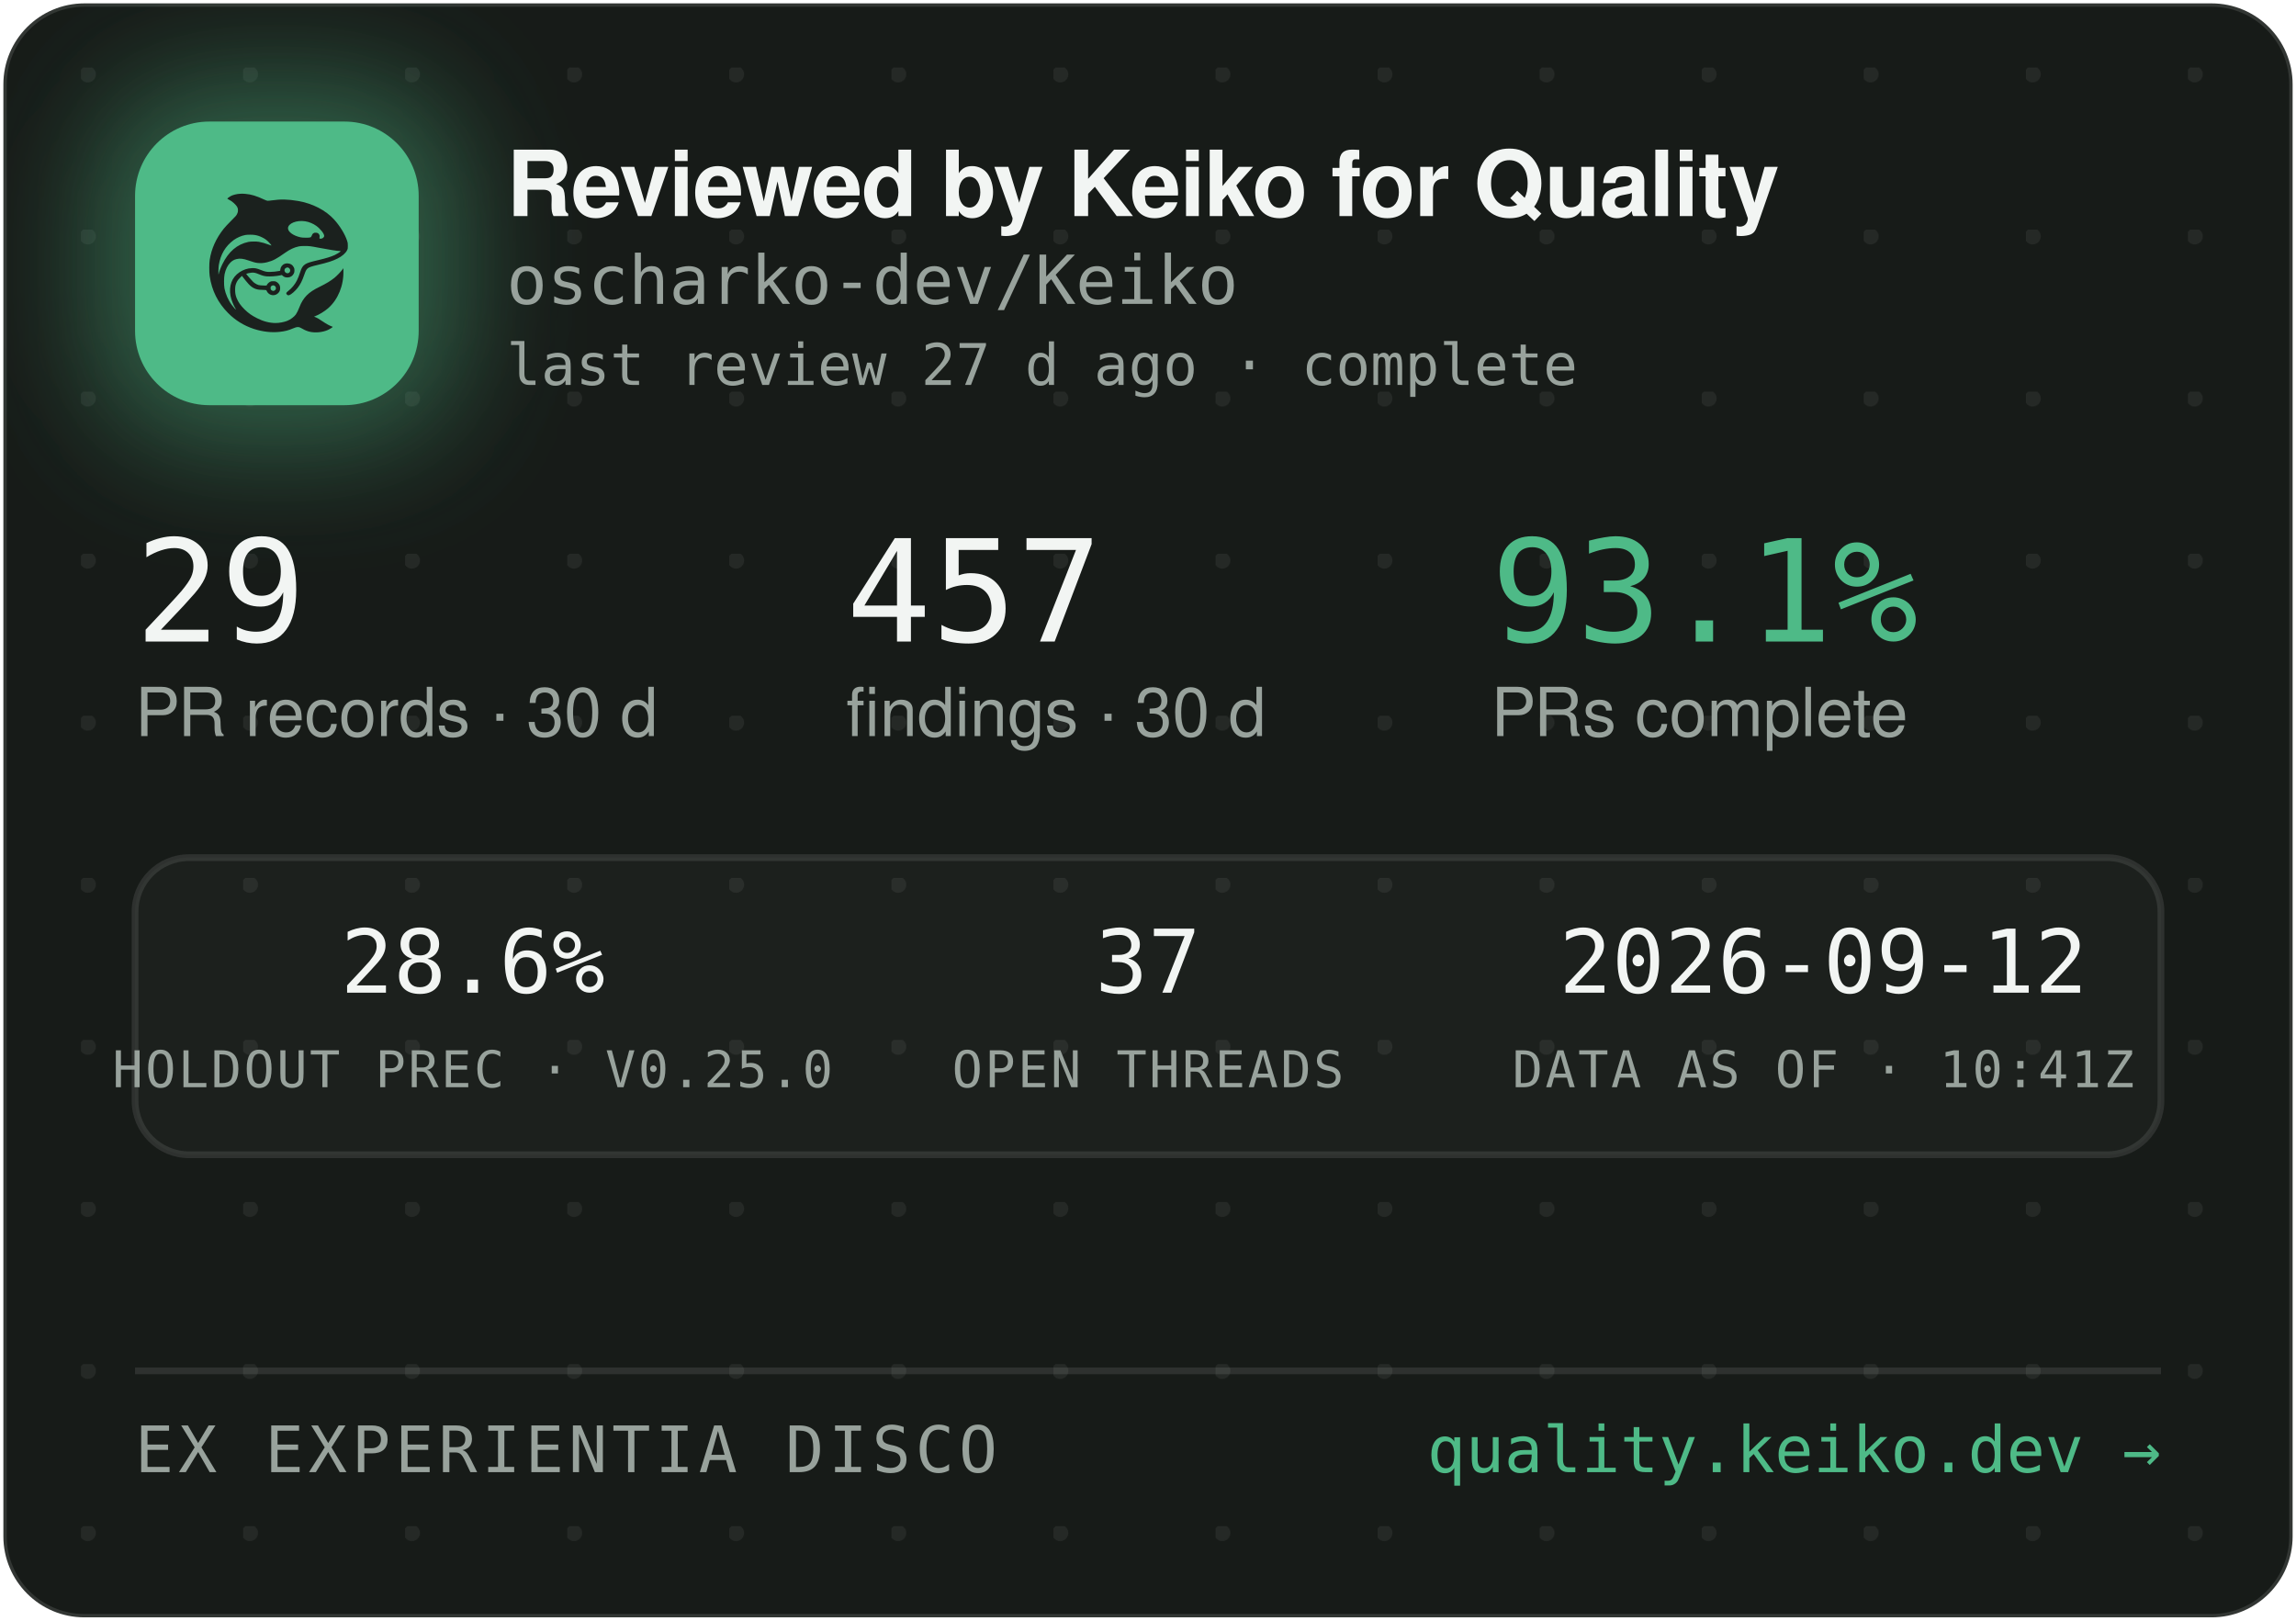
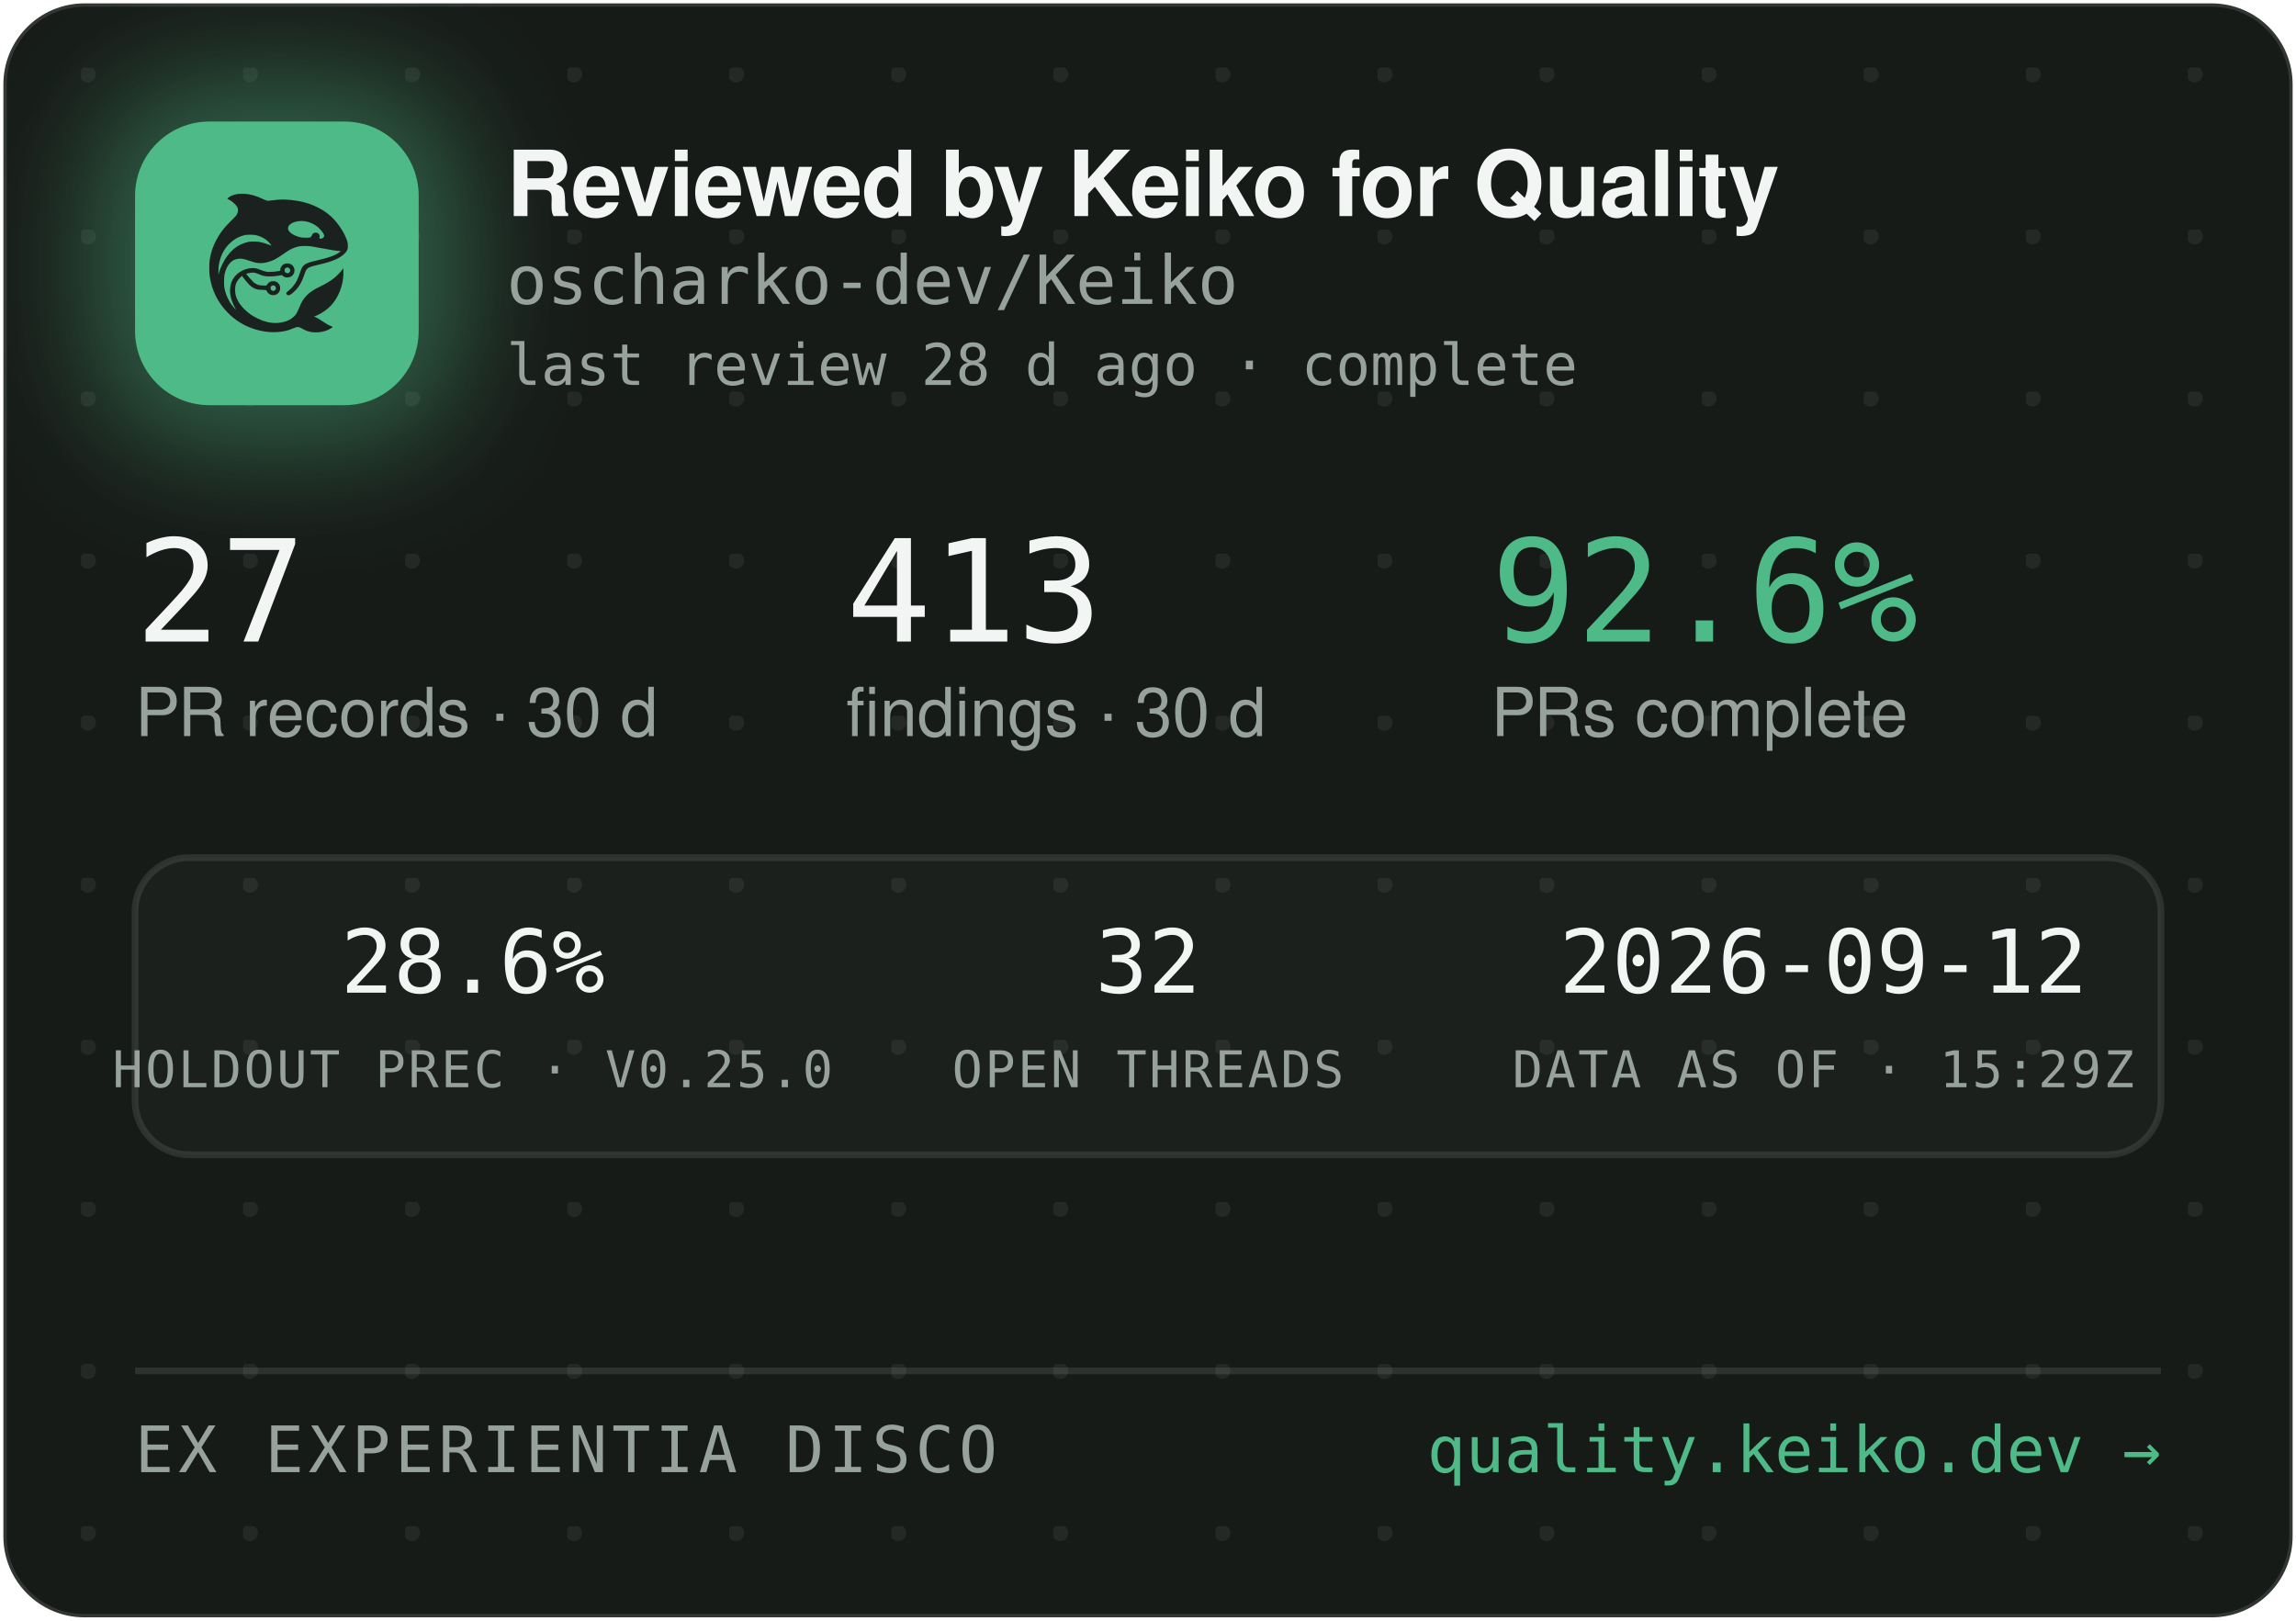
<svg xmlns="http://www.w3.org/2000/svg" width="340" height="240" viewBox="0 0 340 240" role="img" aria-label="Reviewed by Keiko for Quality — oscharko-dev/Keiko">
  <defs>
    <pattern id="dots" width="24" height="24" patternUnits="userSpaceOnUse" x="12" y="10">
      <circle cx="1" cy="1" r="1.2" fill="rgba(233,237,235,0.07)" />
    </pattern>
    <filter id="glow" x="-60%" y="-60%" width="220%" height="220%">
      <feGaussianBlur stdDeviation="9" />
    </filter>
    <clipPath id="card">
      <rect x="0.5" y="0.5" width="339" height="239" rx="12" />
    </clipPath>
  </defs>
  <rect x="0.5" y="0.5" width="339" height="239" rx="12" fill="#171B18" stroke="rgba(255,255,255,0.12)" />
  <rect x="0.5" y="0.5" width="339" height="239" rx="12" fill="url(#dots)" />
  <g clip-path="url(#card)">
    <rect x="14" y="12" width="54" height="54" rx="16" fill="rgba(78,186,135,0.45)" filter="url(#glow)" />
    <rect x="20" y="18" width="42" height="42" rx="11" fill="#4EBA87" />
    <g transform="translate(24,22) scale(0.03320312)">
      <g transform="translate(1024 0) scale(-1 1)">
        <g transform="translate(1024, 1024) scale(-0.1, -0.1)" fill="#1B211E" stroke="none">
          <path d="M3465 8223 c-144 -8 -314 -52 -408 -105 -69 -39 -146 -99 -146 -113 0 -5 30 -24 68 -42 146 -70 323 -229 377 -340 25 -49 29 -70 29 -138 -1 -72 -5 -88 -39 -160 -36 -75 -54 -95 -265 -305 -134 -132 -270 -279 -331 -355 -339 -425 -552 -896 -626 -1390 -25 -165 -25 -549 0 -720 92 -645 368 -1196 826 -1655 322 -324 710 -562 1145 -704 389 -126 793 -172 1155 -130 235 27 377 63 579 149 205 87 268 86 423 -7 102 -62 231 -115 335 -138 247 -56 562 -26 794 74 92 40 244 136 232 146 -4 3 -26 12 -48 19 -86 28 -246 116 -385 211 -162 112 -284 182 -357 207 l-48 17 40 15 c185 70 436 223 595 363 438 386 695 1014 678 1663 l-3 120 -50 -70 c-64 -90 -248 -280 -350 -362 -171 -136 -366 -255 -645 -391 -288 -140 -442 -243 -590 -391 -136 -137 -247 -316 -325 -526 -47 -127 -114 -262 -160 -326 -79 -107 -237 -224 -384 -283 -136 -55 -355 -96 -514 -96 -274 0 -548 71 -832 215 -242 123 -375 216 -553 389 -175 171 -287 332 -361 517 -44 114 -63 216 -63 359 0 152 17 233 74 350 35 70 59 102 136 179 l95 94 21 -29 c55 -75 219 -277 277 -338 171 -183 337 -256 582 -256 56 0 126 -3 155 -7 53 -6 54 -7 76 -57 30 -66 97 -128 172 -156 151 -57 318 11 395 160 33 62 34 193 3 261 -30 64 -88 125 -148 157 -44 23 -63 27 -141 27 -78 0 -97 -4 -140 -27 -58 -30 -131 -105 -141 -142 -6 -25 -8 -26 -93 -26 -47 0 -131 5 -186 10 -87 8 -111 15 -182 51 -45 22 -109 66 -143 96 -59 53 -326 361 -319 367 14 11 179 47 241 52 102 9 177 -7 318 -66 158 -66 243 -89 357 -99 157 -12 413 5 582 40 l93 19 44 -39 c59 -52 135 -75 228 -69 117 8 212 72 262 176 23 47 28 71 28 138 0 70 -4 89 -29 138 -55 110 -145 167 -270 174 -65 3 -91 0 -137 -18 -107 -40 -183 -140 -195 -257 l-6 -52 -51 -11 c-104 -23 -285 -41 -411 -42 -149 -1 -211 12 -402 88 -186 74 -256 88 -403 81 -193 -8 -377 -70 -546 -182 -342 -228 -485 -611 -399 -1064 30 -157 119 -388 209 -541 20 -35 35 -64 33 -66 -8 -8 -111 108 -190 214 -154 206 -278 489 -324 737 -28 154 -25 492 6 635 46 216 133 391 256 514 82 82 161 128 271 156 152 39 300 23 529 -57 217 -76 308 -101 410 -114 137 -17 284 -7 426 30 272 70 414 145 809 425 217 153 399 238 610 283 64 14 129 18 265 18 197 0 269 -9 615 -76 461 -89 843 -149 952 -149 41 0 41 0 23 -20 -28 -31 -169 -119 -254 -158 -167 -77 -388 -145 -716 -222 -399 -93 -508 -128 -608 -194 -102 -68 -160 -160 -217 -346 -35 -115 -102 -286 -149 -378 -85 -168 -227 -341 -377 -458 -105 -82 -115 -107 -69 -162 29 -34 65 -44 109 -29 86 29 261 181 371 322 126 162 201 309 295 581 61 176 90 232 145 283 62 57 163 93 470 165 439 104 640 169 863 278 206 100 368 240 434 375 32 67 33 71 33 198 -1 120 -3 138 -34 229 -98 294 -319 655 -573 936 -381 421 -968 723 -1618 834 -448 76 -767 83 -1169 25 -80 -12 -165 -19 -190 -17 -26 3 -90 26 -146 53 -343 162 -576 233 -842 255 -114 9 -141 10 -248 3z m2926 -1227 c164 -27 346 -102 485 -202 181 -129 354 -348 354 -448 0 -64 -75 -126 -154 -126 -60 0 -63 4 -52 70 8 50 7 65 -9 100 -29 64 -74 93 -151 98 -54 4 -70 1 -107 -21 -42 -25 -61 -52 -91 -129 -25 -64 -55 -73 -246 -73 -121 0 -187 5 -248 18 -318 70 -556 242 -556 402 0 218 388 374 775 311z m-2249 -611 c119 -21 208 -50 321 -106 114 -56 177 -100 266 -184 67 -63 157 -173 148 -181 -2 -3 -61 18 -130 45 -131 52 -298 100 -427 122 -113 20 -367 17 -470 -4 -502 -106 -885 -433 -1160 -992 -70 -142 -160 -379 -160 -424 0 -9 -5 -23 -11 -31 -13 -19 -5 316 10 410 80 482 295 846 661 1117 145 107 350 197 522 228 100 18 326 18 430 0z m1485 -1456 c95 -36 119 -159 42 -223 -78 -66 -209 -1 -209 104 0 60 33 100 99 121 36 10 36 10 68 -2z m-591 -822 c29 -26 37 -42 40 -77 6 -54 -9 -86 -55 -117 -41 -28 -70 -29 -119 -4 -44 22 -62 55 -62 112 0 51 13 75 53 99 50 31 101 26 143 -13z" />
        </g>
      </g>
    </g>
    <text x="75" y="32" font-family="-apple-system,'Segoe UI',Helvetica,Arial,sans-serif" font-size="13.5" font-weight="650" letter-spacing="-0.14" fill="#F2F5F3">Reviewed by Keiko for Quality</text>
    <text x="75" y="45" font-family="'JetBrains Mono',SFMono-Regular,Consolas,Menlo,monospace" font-size="10" fill="#98A29C">oscharko-dev/Keiko</text>
-     <text x="75" y="57" font-family="'JetBrains Mono',SFMono-Regular,Consolas,Menlo,monospace" font-size="8.5" fill="#98A29C">last review 27 d ago · complete</text>
-     <text x="20" y="95" font-family="'JetBrains Mono',SFMono-Regular,Consolas,Menlo,monospace" font-size="21" fill="#F2F5F3">29</text>
+     <text x="75" y="57" font-family="'JetBrains Mono',SFMono-Regular,Consolas,Menlo,monospace" font-size="8.5" fill="#98A29C">last review 28 d ago · complete</text>
+     <text x="20" y="95" font-family="'JetBrains Mono',SFMono-Regular,Consolas,Menlo,monospace" font-size="21" fill="#F2F5F3">27</text>
    <text x="20" y="109" font-family="-apple-system,'Segoe UI',Helvetica,Arial,sans-serif" font-size="10" fill="#98A29C">PR records · 30 d</text>
-     <text x="125.3" y="95" font-family="'JetBrains Mono',SFMono-Regular,Consolas,Menlo,monospace" font-size="21" fill="#F2F5F3">457</text>
+     <text x="125.3" y="95" font-family="'JetBrains Mono',SFMono-Regular,Consolas,Menlo,monospace" font-size="21" fill="#F2F5F3">413</text>
    <text x="125.3" y="109" font-family="-apple-system,'Segoe UI',Helvetica,Arial,sans-serif" font-size="10" fill="#98A29C">findings · 30 d</text>
-     <text x="220.8" y="95" font-family="'JetBrains Mono',SFMono-Regular,Consolas,Menlo,monospace" font-size="21" fill="#4EBA87">93.1%</text>
+     <text x="220.8" y="95" font-family="'JetBrains Mono',SFMono-Regular,Consolas,Menlo,monospace" font-size="21" fill="#4EBA87">92.6%</text>
    <text x="220.8" y="109" font-family="-apple-system,'Segoe UI',Helvetica,Arial,sans-serif" font-size="10" fill="#98A29C">PRs complete</text>
    <rect x="20" y="127" width="300" height="44" rx="8" fill="rgba(255,255,255,0.025)" stroke="rgba(255,255,255,0.1)" />
    <text x="70" y="147" text-anchor="middle" font-family="'JetBrains Mono',SFMono-Regular,Consolas,Menlo,monospace" font-size="13" fill="#F2F5F3">28.6%</text>
    <text x="70" y="161" text-anchor="middle" font-family="'JetBrains Mono',SFMono-Regular,Consolas,Menlo,monospace" font-size="7.5" letter-spacing="0.35" fill="#98A29C">HOLDOUT PREC · V0.25.0</text>
-     <text x="170" y="147" text-anchor="middle" font-family="'JetBrains Mono',SFMono-Regular,Consolas,Menlo,monospace" font-size="13" fill="#F2F5F3">37</text>
+     <text x="170" y="147" text-anchor="middle" font-family="'JetBrains Mono',SFMono-Regular,Consolas,Menlo,monospace" font-size="13" fill="#F2F5F3">32</text>
    <text x="170" y="161" text-anchor="middle" font-family="'JetBrains Mono',SFMono-Regular,Consolas,Menlo,monospace" font-size="7.5" letter-spacing="0.35" fill="#98A29C">OPEN THREADS</text>
    <text x="270" y="147" text-anchor="middle" font-family="'JetBrains Mono',SFMono-Regular,Consolas,Menlo,monospace" font-size="13" fill="#F2F5F3">2026-09-12</text>
-     <text x="270" y="161" text-anchor="middle" font-family="'JetBrains Mono',SFMono-Regular,Consolas,Menlo,monospace" font-size="7.5" letter-spacing="0.35" fill="#98A29C">DATA AS OF · 10:41Z</text>
+     <text x="270" y="161" text-anchor="middle" font-family="'JetBrains Mono',SFMono-Regular,Consolas,Menlo,monospace" font-size="7.5" letter-spacing="0.35" fill="#98A29C">DATA AS OF · 15:29Z</text>
    <line x1="20" y1="203" x2="320" y2="203" stroke="rgba(255,255,255,0.1)" />
    <text x="20" y="218" font-family="'JetBrains Mono',SFMono-Regular,Consolas,Menlo,monospace" font-size="9.5" letter-spacing="0.7" fill="#98A29C">EX EXPERIENTIA DISCO</text>
    <text x="320" y="218" text-anchor="end" font-family="'JetBrains Mono',SFMono-Regular,Consolas,Menlo,monospace" font-size="9.5" fill="#4EBA87">quality.keiko.dev →</text>
  </g>
</svg>
